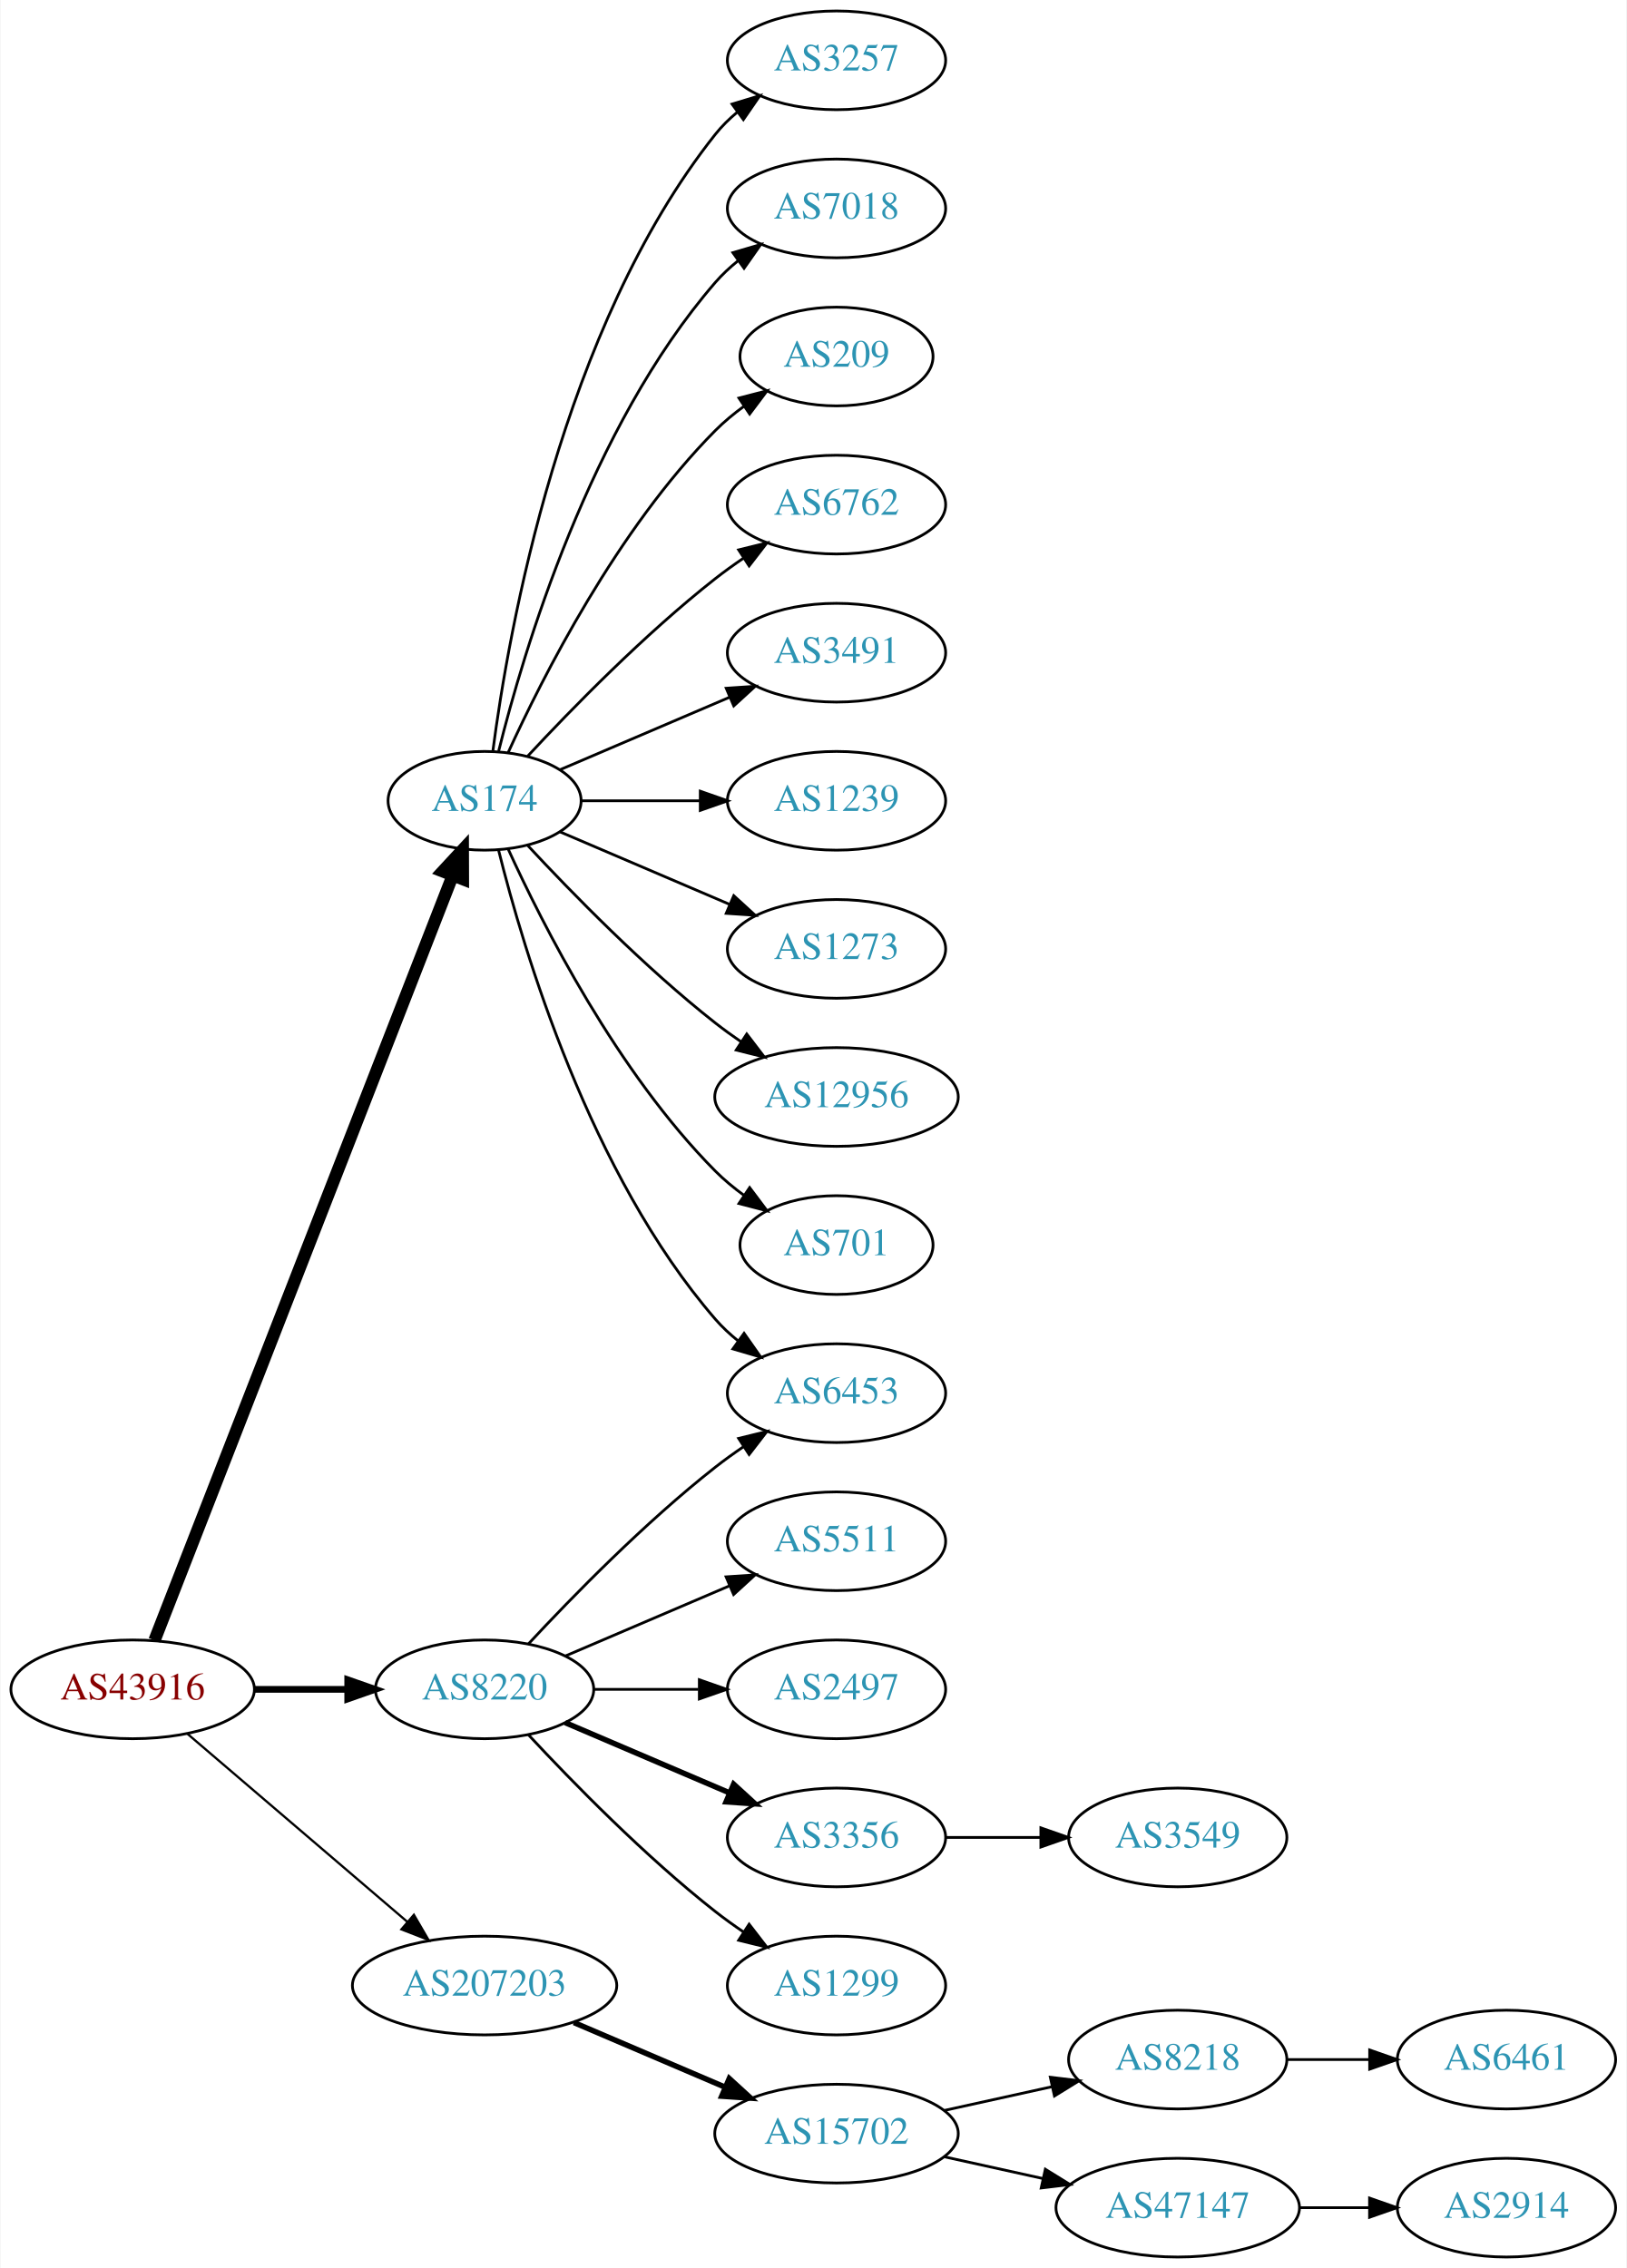
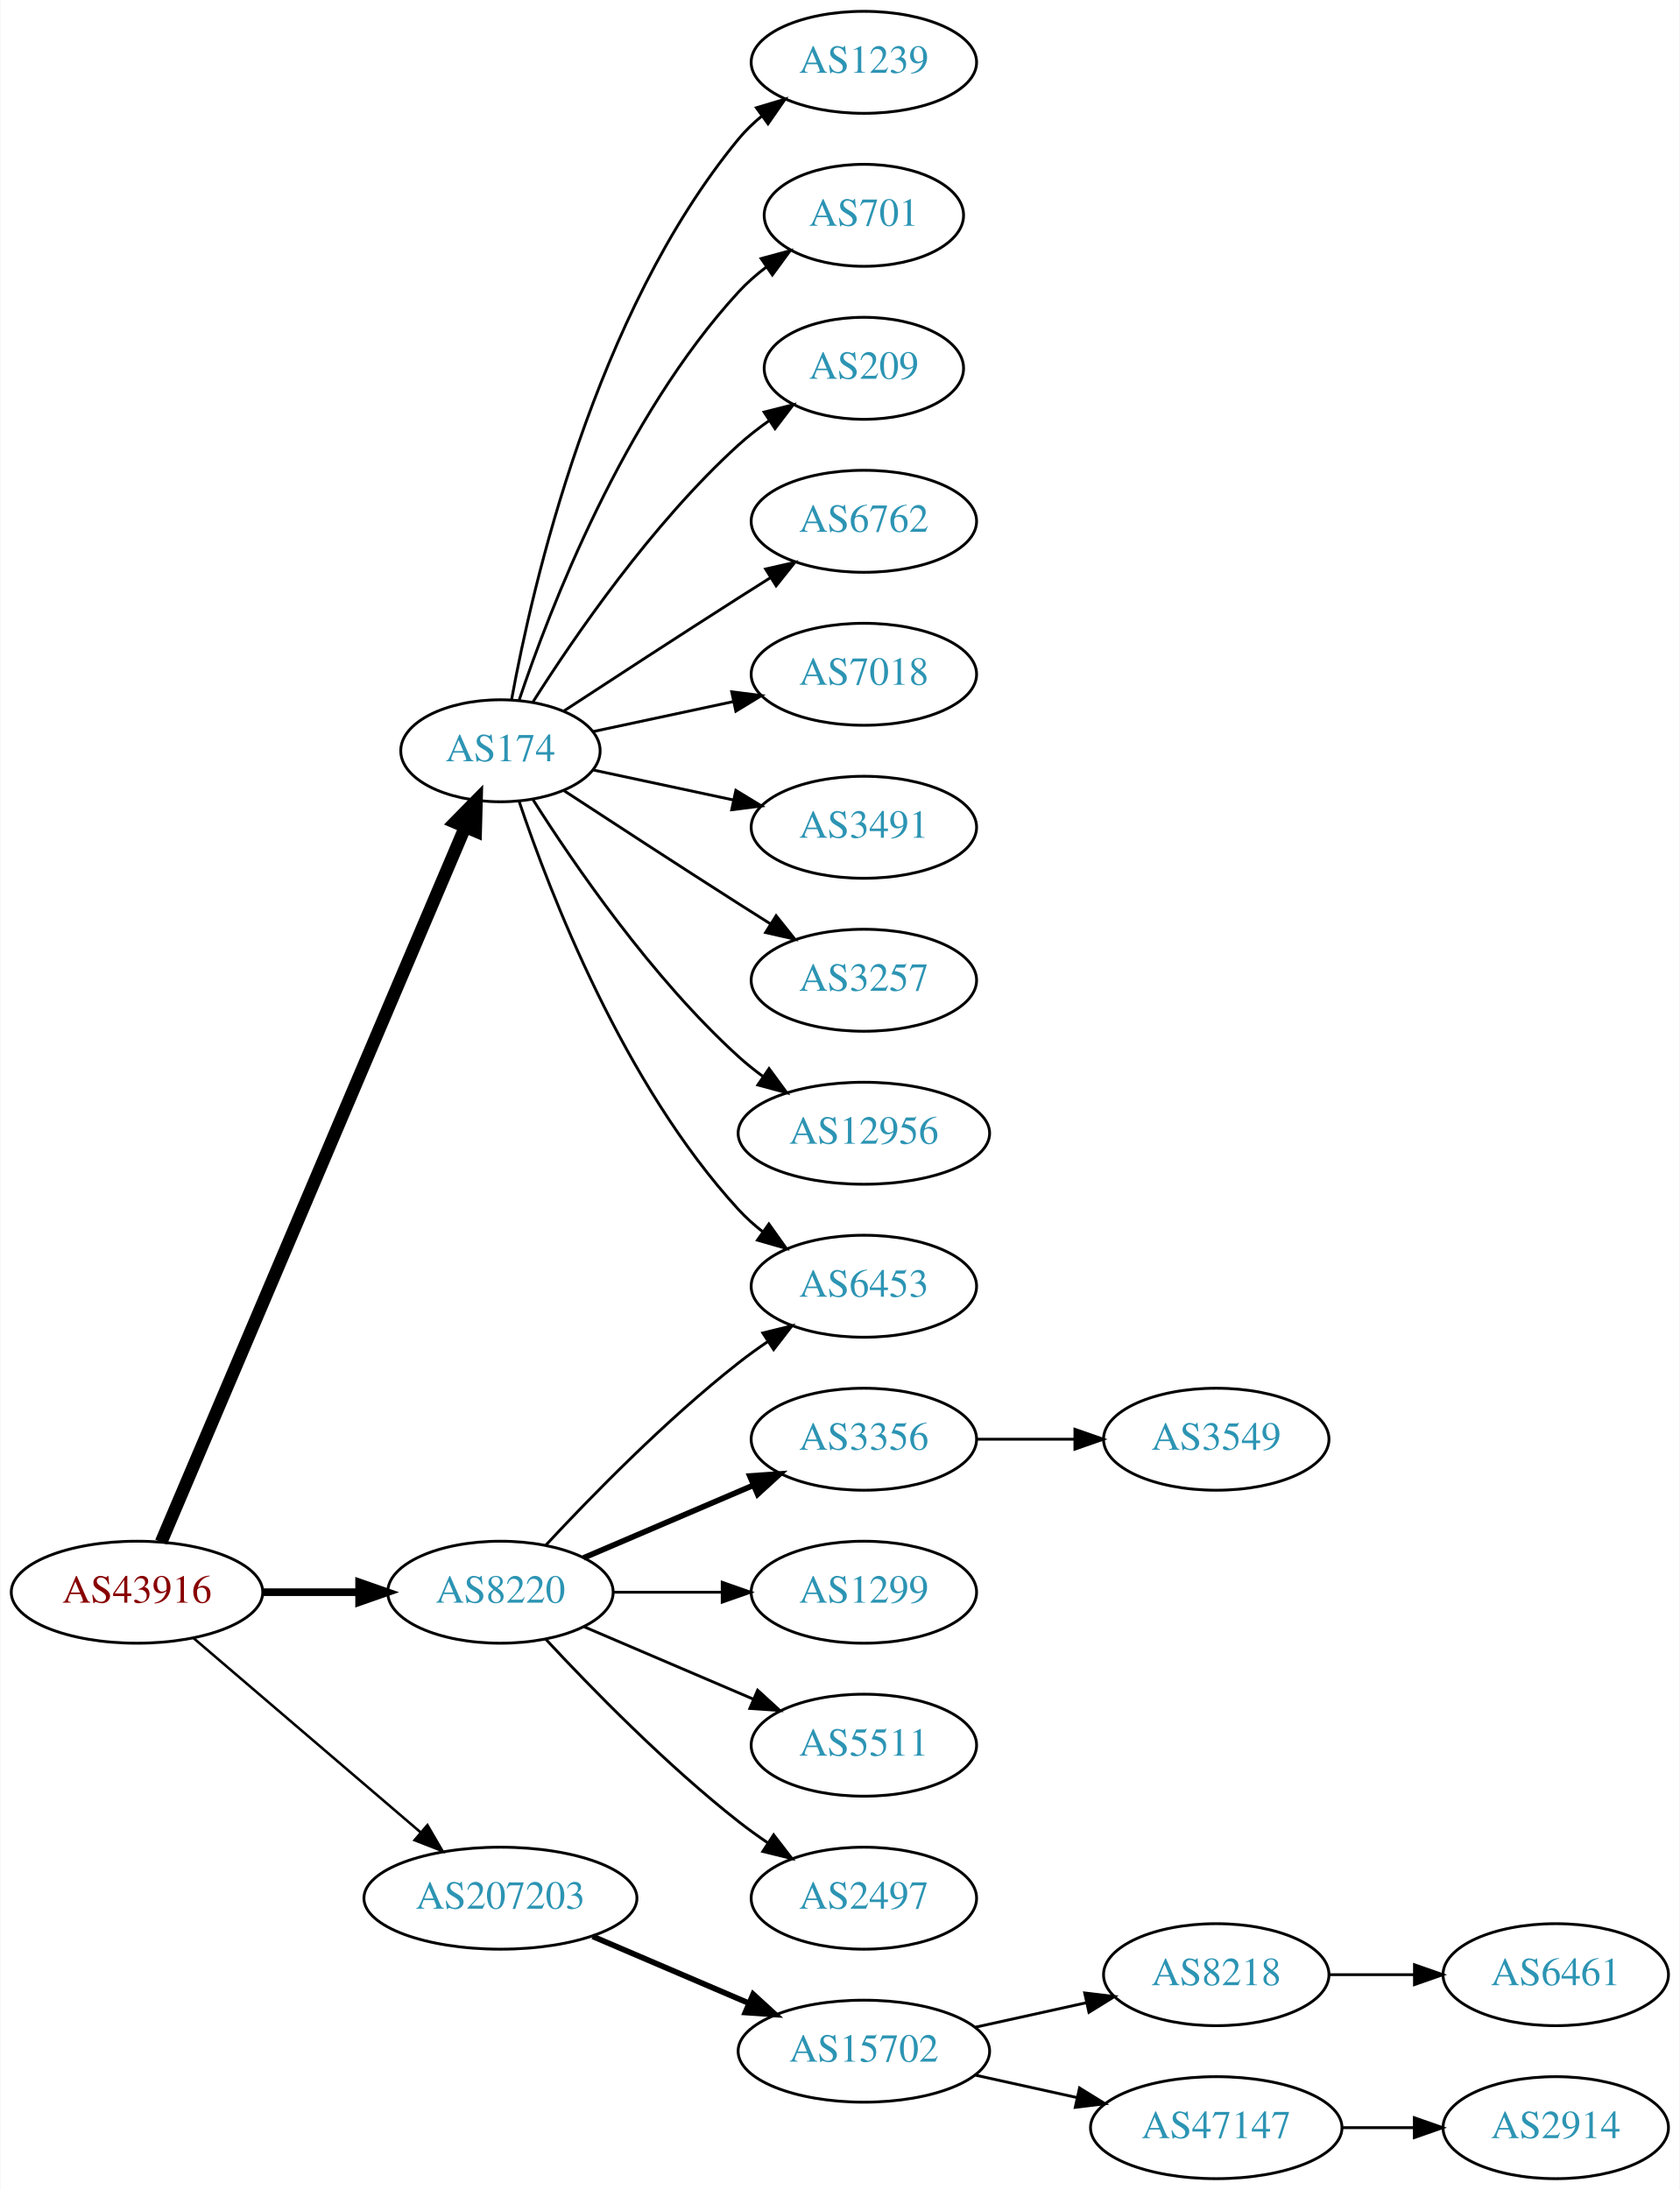
- <svg xmlns="http://www.w3.org/2000/svg" xmlns:xlink="http://www.w3.org/1999/xlink" width="593pt" height="827pt" viewBox="0.00 0.00 592.66 827.00">
-   <g id="graph0" class="graph" transform="scale(1 1) rotate(0) translate(4 823)">
-     <polygon fill="white" stroke="none" points="-4,4 -4,-823 588.661,-823 588.661,4 -4,4" />
+ <svg xmlns="http://www.w3.org/2000/svg" xmlns:xlink="http://www.w3.org/1999/xlink" width="593pt" height="773pt" viewBox="0.00 0.00 592.66 773.00">
+   <g id="graph0" class="graph" transform="scale(1 1) rotate(0) translate(4 769)">
+     <polygon fill="white" stroke="none" points="-4,4 -4,-769 588.661,-769 588.661,4 -4,4" />
    <g id="node1" class="node">
      <g id="a_node1">
        <a xlink:href="/asn/43916" xlink:title="AS43916 ~ Interwetten Gaming Limited [AT]">
          <ellipse fill="#ffffff" stroke="black" cx="44.196" cy="-207" rx="44.393" ry="18" />
          <text text-anchor="middle" x="44.196" y="-203.3" font-family="Times,serif" font-size="14.00" fill="#880000">AS43916</text>
        </a>
      </g>
    </g>
    <g id="node2" class="node">
      <g id="a_node2">
        <a xlink:href="/asn/174" xlink:title="AS174 ~ Cogent Communications [US]">
-           <ellipse fill="#ffffff" stroke="black" cx="172.488" cy="-531" rx="35.194" ry="18" />
-           <text text-anchor="middle" x="172.488" y="-527.3" font-family="Times,serif" font-size="14.00" fill="#2c94b3">AS174</text>
+           <ellipse fill="#ffffff" stroke="black" cx="172.488" cy="-504" rx="35.194" ry="18" />
+           <text text-anchor="middle" x="172.488" y="-500.3" font-family="Times,serif" font-size="14.00" fill="#2c94b3">AS174</text>
        </a>
      </g>
    </g>
    <g id="edge1" class="edge">
-       <path fill="none" stroke="black" stroke-width="4.5" d="M52.166,-224.881C73.125,-278.651 135.677,-439.129 160.835,-503.67" />
-       <polygon fill="black" stroke="black" stroke-width="4.5" points="157.239,-505.287 164.54,-513.174 164.576,-502.427 157.239,-505.287" />
+       <path fill="none" stroke="black" stroke-width="4.5" d="M52.718,-224.689C73.952,-274.625 134.462,-416.926 159.948,-476.862" />
+       <polygon fill="black" stroke="black" stroke-width="4.5" points="156.469,-478.742 164.005,-486.403 163.716,-475.66 156.469,-478.742" />
    </g>
    <g id="node3" class="node">
      <g id="a_node3">
        <a xlink:href="/asn/8220" xlink:title="AS8220 ~ COLT [GB]">
          <ellipse fill="#ffffff" stroke="black" cx="172.488" cy="-207" rx="39.794" ry="18" />
          <text text-anchor="middle" x="172.488" y="-203.3" font-family="Times,serif" font-size="14.00" fill="#2c94b3">AS8220</text>
        </a>
      </g>
    </g>
    <g id="edge2" class="edge">
-       <path fill="none" stroke="black" stroke-width="2.455" d="M88.659,-207C99.584,-207 111.383,-207 122.556,-207" />
-       <polygon fill="black" stroke="black" stroke-width="2.455" points="122.598,-210.5 132.598,-207 122.598,-203.5 122.598,-210.5" />
+       <path fill="none" stroke="black" stroke-width="2.7" d="M88.659,-207C99.584,-207 111.383,-207 122.556,-207" />
+       <polygon fill="black" stroke="black" stroke-width="2.7" points="122.598,-210.5 132.598,-207 122.598,-203.5 122.598,-210.5" />
    </g>
    <g id="node4" class="node">
      <g id="a_node4">
        <a xlink:href="/asn/207203" xlink:title="AS207203 ~ TIMEWARP IT Consulting GmbH [AT]">
          <ellipse fill="#ffffff" stroke="black" cx="172.488" cy="-99" rx="48.192" ry="18" />
          <text text-anchor="middle" x="172.488" y="-95.3" font-family="Times,serif" font-size="14.00" fill="#2c94b3">AS207203</text>
        </a>
      </g>
    </g>
    <g id="edge3" class="edge">
-       <path fill="none" stroke="black" stroke-width="0.818" d="M64.103,-190.831C85.37,-172.645 120.091,-142.953 144.273,-122.273" />
-       <polygon fill="black" stroke="black" stroke-width="0.818" points="146.711,-124.794 152.036,-115.635 142.161,-119.474 146.711,-124.794" />
+       <path fill="none" stroke="black" stroke-width="0.9" d="M64.103,-190.831C85.37,-172.645 120.091,-142.953 144.273,-122.273" />
+       <polygon fill="black" stroke="black" stroke-width="0.9" points="146.711,-124.794 152.036,-115.635 142.161,-119.474 146.711,-124.794" />
    </g>
    <g id="node5" class="node">
      <g id="a_node5">
-         <a xlink:href="/asn/3257" xlink:title="AS3257 ~ GTT [DE]">
-           <ellipse fill="#ffffff" stroke="black" cx="300.78" cy="-801" rx="39.794" ry="18" />
-           <text text-anchor="middle" x="300.78" y="-797.3" font-family="Times,serif" font-size="14.00" fill="#2c94b3">AS3257</text>
+         <a xlink:href="/asn/1239" xlink:title="AS1239 ~ Sprint [US]">
+           <ellipse fill="#ffffff" stroke="black" cx="300.78" cy="-747" rx="39.794" ry="18" />
+           <text text-anchor="middle" x="300.78" y="-743.3" font-family="Times,serif" font-size="14.00" fill="#2c94b3">AS1239</text>
        </a>
      </g>
    </g>
    <g id="edge4" class="edge">
-       <path fill="none" stroke="black" d="M175.505,-549.137C181.132,-592.394 200.459,-703.278 256.584,-774 258.92,-776.944 261.671,-779.655 264.635,-782.129" />
-       <polygon fill="black" stroke="black" points="262.699,-785.048 272.839,-788.12 266.828,-779.396 262.699,-785.048" />
+       <path fill="none" stroke="black" d="M176.445,-522.183C183.716,-562.012 205.707,-658.319 256.584,-720 258.975,-722.9 261.763,-725.58 264.75,-728.035" />
+       <polygon fill="black" stroke="black" points="262.834,-730.969 272.986,-734.001 266.941,-725.3 262.834,-730.969" />
    </g>
    <g id="node6" class="node">
      <g id="a_node6">
-         <a xlink:href="/asn/7018" xlink:title="AS7018 ~ AT&amp;T Services, Inc. [US]">
-           <ellipse fill="#ffffff" stroke="black" cx="300.78" cy="-747" rx="39.794" ry="18" />
-           <text text-anchor="middle" x="300.78" y="-743.3" font-family="Times,serif" font-size="14.00" fill="#2c94b3">AS7018</text>
-         </a>
-       </g>
-     </g>
-     <g id="edge5" class="edge">
-       <path fill="none" stroke="black" d="M177.604,-549.075C186.577,-585.148 210.855,-667.14 256.584,-720 259.043,-722.843 261.876,-725.485 264.891,-727.917" />
-       <polygon fill="black" stroke="black" points="262.999,-730.867 273.166,-733.849 267.078,-725.178 262.999,-730.867" />
-     </g>
-     <g id="node7" class="node">
-       <g id="a_node7">
-         <a xlink:href="/asn/209" xlink:title="AS209 ~ CenturyLink Communications, LLC [US]">
-           <ellipse fill="#ffffff" stroke="black" cx="300.78" cy="-693" rx="35.194" ry="18" />
-           <text text-anchor="middle" x="300.78" y="-689.3" font-family="Times,serif" font-size="14.00" fill="#2c94b3">AS209</text>
-         </a>
-       </g>
-     </g>
-     <g id="edge6" class="edge">
-       <path fill="none" stroke="black" d="M181.042,-548.503C193.584,-576.048 220.899,-630.069 256.584,-666 259.754,-669.192 263.37,-672.182 267.13,-674.924" />
-       <polygon fill="black" stroke="black" points="265.216,-677.855 275.473,-680.512 269.112,-672.039 265.216,-677.855" />
-     </g>
-     <g id="node8" class="node">
-       <g id="a_node8">
-         <a xlink:href="/asn/6762" xlink:title="AS6762 ~ TELECOM ITALIA SPARKLE S.p.A. [IT]">
-           <ellipse fill="#ffffff" stroke="black" cx="300.78" cy="-639" rx="39.794" ry="18" />
-           <text text-anchor="middle" x="300.78" y="-635.3" font-family="Times,serif" font-size="14.00" fill="#2c94b3">AS6762</text>
-         </a>
-       </g>
-     </g>
-     <g id="edge7" class="edge">
-       <path fill="none" stroke="black" d="M188.193,-547.274C204.13,-564.427 230.755,-591.72 256.584,-612 259.87,-614.581 263.415,-617.128 267.011,-619.568" />
-       <polygon fill="black" stroke="black" points="265.106,-622.504 275.397,-625.026 268.925,-616.637 265.106,-622.504" />
-     </g>
-     <g id="node9" class="node">
-       <g id="a_node9">
-         <a xlink:href="/asn/3491" xlink:title="AS3491 ~ PCCW Global, Inc. [US]">
-           <ellipse fill="#ffffff" stroke="black" cx="300.78" cy="-585" rx="39.794" ry="18" />
-           <text text-anchor="middle" x="300.78" y="-581.3" font-family="Times,serif" font-size="14.00" fill="#2c94b3">AS3491</text>
-         </a>
-       </g>
-     </g>
-     <g id="edge8" class="edge">
-       <path fill="none" stroke="black" d="M199.963,-542.32C217.864,-549.975 241.783,-560.202 261.719,-568.726" />
-       <polygon fill="black" stroke="black" points="260.571,-572.042 271.142,-572.755 263.323,-565.605 260.571,-572.042" />
-     </g>
-     <g id="node10" class="node">
-       <g id="a_node10">
-         <a xlink:href="/asn/1239" xlink:title="AS1239 ~ Sprint [US]">
-           <ellipse fill="#ffffff" stroke="black" cx="300.78" cy="-531" rx="39.794" ry="18" />
-           <text text-anchor="middle" x="300.78" y="-527.3" font-family="Times,serif" font-size="14.00" fill="#2c94b3">AS1239</text>
-         </a>
-       </g>
-     </g>
-     <g id="edge9" class="edge">
-       <path fill="none" stroke="black" d="M207.664,-531C220.949,-531 236.418,-531 250.844,-531" />
-       <polygon fill="black" stroke="black" points="251.117,-534.5 261.117,-531 251.117,-527.5 251.117,-534.5" />
-     </g>
-     <g id="node11" class="node">
-       <g id="a_node11">
        <a xlink:href="/asn/6453" xlink:title="AS6453 ~ TATA COMMUNICATIONS (AMERICA) INC [US]">
          <ellipse fill="#ffffff" stroke="black" cx="300.78" cy="-315" rx="39.794" ry="18" />
          <text text-anchor="middle" x="300.78" y="-311.3" font-family="Times,serif" font-size="14.00" fill="#2c94b3">AS6453</text>
        </a>
      </g>
    </g>
+     <g id="edge5" class="edge">
+       <path fill="none" stroke="black" d="M179.108,-486.068C189.861,-454.041 215.953,-386.227 256.584,-342 259.126,-339.232 262.016,-336.639 265.066,-334.239" />
+       <polygon fill="black" stroke="black" points="267.248,-336.983 273.389,-328.35 263.204,-331.269 267.248,-336.983" />
+     </g>
+     <g id="node7" class="node">
+       <g id="a_node7">
+         <a xlink:href="/asn/701" xlink:title="AS701 ~ UUNET [US]">
+           <ellipse fill="#ffffff" stroke="black" cx="300.78" cy="-693" rx="35.194" ry="18" />
+           <text text-anchor="middle" x="300.78" y="-689.3" font-family="Times,serif" font-size="14.00" fill="#2c94b3">AS701</text>
+         </a>
+       </g>
+     </g>
+     <g id="edge6" class="edge">
+       <path fill="none" stroke="black" d="M179.108,-521.932C189.861,-553.959 215.953,-621.773 256.584,-666 259.478,-669.15 262.821,-672.074 266.34,-674.745" />
+       <polygon fill="black" stroke="black" points="264.513,-677.736 274.74,-680.504 268.471,-671.963 264.513,-677.736" />
+     </g>
+     <g id="node8" class="node">
+       <g id="a_node8">
+         <a xlink:href="/asn/209" xlink:title="AS209 ~ CenturyLink Communications, LLC [US]">
+           <ellipse fill="#ffffff" stroke="black" cx="300.78" cy="-639" rx="35.194" ry="18" />
+           <text text-anchor="middle" x="300.78" y="-635.3" font-family="Times,serif" font-size="14.00" fill="#2c94b3">AS209</text>
+         </a>
+       </g>
+     </g>
+     <g id="edge7" class="edge">
+       <path fill="none" stroke="black" d="M183.971,-521.24C198.35,-543.928 225.922,-584.181 256.584,-612 259.916,-615.023 263.63,-617.911 267.442,-620.598" />
+       <polygon fill="black" stroke="black" points="265.559,-623.549 275.834,-626.134 269.414,-617.706 265.559,-623.549" />
+     </g>
+     <g id="node9" class="node">
+       <g id="a_node9">
+         <a xlink:href="/asn/6762" xlink:title="AS6762 ~ TELECOM ITALIA SPARKLE S.p.A. [IT]">
+           <ellipse fill="#ffffff" stroke="black" cx="300.78" cy="-585" rx="39.794" ry="18" />
+           <text text-anchor="middle" x="300.78" y="-581.3" font-family="Times,serif" font-size="14.00" fill="#2c94b3">AS6762</text>
+         </a>
+       </g>
+     </g>
+     <g id="edge8" class="edge">
+       <path fill="none" stroke="black" d="M194.942,-518.09C211.682,-529.048 235.546,-544.591 256.584,-558 260.191,-560.299 263.978,-562.694 267.747,-565.066" />
+       <polygon fill="black" stroke="black" points="266.086,-568.155 276.418,-570.502 269.805,-562.224 266.086,-568.155" />
+     </g>
+     <g id="node10" class="node">
+       <g id="a_node10">
+         <a xlink:href="/asn/7018" xlink:title="AS7018 ~ AT&amp;T Services, Inc. [US]">
+           <ellipse fill="#ffffff" stroke="black" cx="300.78" cy="-531" rx="39.794" ry="18" />
+           <text text-anchor="middle" x="300.78" y="-527.3" font-family="Times,serif" font-size="14.00" fill="#2c94b3">AS7018</text>
+         </a>
+       </g>
+     </g>
+     <g id="edge9" class="edge">
+       <path fill="none" stroke="black" d="M205.031,-510.744C220.036,-513.951 238.248,-517.845 254.68,-521.358" />
+       <polygon fill="black" stroke="black" points="254.126,-524.819 264.637,-523.487 255.59,-517.973 254.126,-524.819" />
+     </g>
+     <g id="node11" class="node">
+       <g id="a_node11">
+         <a xlink:href="/asn/3491" xlink:title="AS3491 ~ PCCW Global, Inc. [US]">
+           <ellipse fill="#ffffff" stroke="black" cx="300.78" cy="-477" rx="39.794" ry="18" />
+           <text text-anchor="middle" x="300.78" y="-473.3" font-family="Times,serif" font-size="14.00" fill="#2c94b3">AS3491</text>
+         </a>
+       </g>
+     </g>
    <g id="edge10" class="edge">
-       <path fill="none" stroke="black" d="M177.604,-512.925C186.577,-476.852 210.855,-394.86 256.584,-342 259.043,-339.157 261.876,-336.515 264.891,-334.083" />
-       <polygon fill="black" stroke="black" points="267.078,-336.822 273.166,-328.151 262.999,-331.133 267.078,-336.822" />
+       <path fill="none" stroke="black" d="M205.031,-497.256C220.036,-494.049 238.248,-490.155 254.68,-486.642" />
+       <polygon fill="black" stroke="black" points="255.59,-490.027 264.637,-484.513 254.126,-483.181 255.59,-490.027" />
    </g>
    <g id="node12" class="node">
      <g id="a_node12">
-         <a xlink:href="/asn/1273" xlink:title="AS1273 ~ Vodafone Group PLC [EU]">
-           <ellipse fill="#ffffff" stroke="black" cx="300.78" cy="-477" rx="39.794" ry="18" />
-           <text text-anchor="middle" x="300.78" y="-473.3" font-family="Times,serif" font-size="14.00" fill="#2c94b3">AS1273</text>
+         <a xlink:href="/asn/3257" xlink:title="AS3257 ~ GTT [DE]">
+           <ellipse fill="#ffffff" stroke="black" cx="300.78" cy="-423" rx="39.794" ry="18" />
+           <text text-anchor="middle" x="300.78" y="-419.3" font-family="Times,serif" font-size="14.00" fill="#2c94b3">AS3257</text>
        </a>
      </g>
    </g>
    <g id="edge11" class="edge">
-       <path fill="none" stroke="black" d="M199.963,-519.68C217.864,-512.025 241.783,-501.798 261.719,-493.274" />
-       <polygon fill="black" stroke="black" points="263.323,-496.395 271.142,-489.245 260.571,-489.958 263.323,-496.395" />
+       <path fill="none" stroke="black" d="M194.942,-489.91C211.682,-478.952 235.546,-463.409 256.584,-450 260.191,-447.701 263.978,-445.306 267.747,-442.934" />
+       <polygon fill="black" stroke="black" points="269.805,-445.776 276.418,-437.498 266.086,-439.845 269.805,-445.776" />
    </g>
    <g id="node13" class="node">
      <g id="a_node13">
        <a xlink:href="/asn/12956" xlink:title="AS12956 ~ TELXIUS [ES]">
-           <ellipse fill="#ffffff" stroke="black" cx="300.78" cy="-423" rx="44.393" ry="18" />
-           <text text-anchor="middle" x="300.78" y="-419.3" font-family="Times,serif" font-size="14.00" fill="#2c94b3">AS12956</text>
+           <ellipse fill="#ffffff" stroke="black" cx="300.78" cy="-369" rx="44.393" ry="18" />
+           <text text-anchor="middle" x="300.78" y="-365.3" font-family="Times,serif" font-size="14.00" fill="#2c94b3">AS12956</text>
        </a>
      </g>
    </g>
    <g id="edge12" class="edge">
-       <path fill="none" stroke="black" d="M188.193,-514.726C204.13,-497.573 230.755,-470.28 256.584,-450 259.54,-447.679 262.705,-445.384 265.928,-443.171" />
-       <polygon fill="black" stroke="black" points="268.059,-445.96 274.493,-437.542 264.214,-440.11 268.059,-445.96" />
+       <path fill="none" stroke="black" d="M183.971,-486.76C198.35,-464.072 225.922,-423.819 256.584,-396 259.218,-393.61 262.091,-391.305 265.062,-389.116" />
+       <polygon fill="black" stroke="black" points="267.305,-391.822 273.58,-383.285 263.351,-386.046 267.305,-391.822" />
+     </g>
+     <g id="edge14" class="edge">
+       <path fill="none" stroke="black" d="M188.488,-223.59C204.457,-240.762 230.914,-267.845 256.584,-288 259.87,-290.581 263.415,-293.128 267.011,-295.568" />
+       <polygon fill="black" stroke="black" points="265.106,-298.504 275.397,-301.026 268.925,-292.637 265.106,-298.504" />
    </g>
    <g id="node14" class="node">
      <g id="a_node14">
-         <a xlink:href="/asn/701" xlink:title="AS701 ~ UUNET [US]">
-           <ellipse fill="#ffffff" stroke="black" cx="300.78" cy="-369" rx="35.194" ry="18" />
-           <text text-anchor="middle" x="300.78" y="-365.3" font-family="Times,serif" font-size="14.00" fill="#2c94b3">AS701</text>
+         <a xlink:href="/asn/3356" xlink:title="AS3356 ~ Level 3 Parent, LLC [US]">
+           <ellipse fill="#ffffff" stroke="black" cx="300.78" cy="-261" rx="39.794" ry="18" />
+           <text text-anchor="middle" x="300.78" y="-257.3" font-family="Times,serif" font-size="14.00" fill="#2c94b3">AS3356</text>
        </a>
      </g>
    </g>
    <g id="edge13" class="edge">
-       <path fill="none" stroke="black" d="M181.042,-513.497C193.584,-485.952 220.899,-431.931 256.584,-396 259.754,-392.808 263.37,-389.818 267.13,-387.076" />
-       <polygon fill="black" stroke="black" points="269.112,-389.961 275.473,-381.488 265.216,-384.145 269.112,-389.961" />
-     </g>
-     <g id="edge16" class="edge">
-       <path fill="none" stroke="black" d="M188.488,-223.59C204.457,-240.762 230.914,-267.845 256.584,-288 259.87,-290.581 263.415,-293.128 267.011,-295.568" />
-       <polygon fill="black" stroke="black" points="265.106,-298.504 275.397,-301.026 268.925,-292.637 265.106,-298.504" />
+       <path fill="none" stroke="black" stroke-width="2" d="M201.83,-219.119C219.499,-226.673 242.454,-236.489 261.701,-244.718" />
+       <polygon fill="black" stroke="black" stroke-width="2" points="260.524,-248.022 271.095,-248.735 263.276,-241.585 260.524,-248.022" />
    </g>
    <g id="node15" class="node">
      <g id="a_node15">
-         <a xlink:href="/asn/5511" xlink:title="AS5511 ~ Orange S.A. [FR]">
-           <ellipse fill="#ffffff" stroke="black" cx="300.78" cy="-261" rx="39.794" ry="18" />
-           <text text-anchor="middle" x="300.78" y="-257.3" font-family="Times,serif" font-size="14.00" fill="#2c94b3">AS5511</text>
-         </a>
-       </g>
-     </g>
-     <g id="edge14" class="edge">
-       <path fill="none" stroke="black" d="M201.83,-219.119C219.499,-226.673 242.454,-236.489 261.701,-244.718" />
-       <polygon fill="black" stroke="black" points="260.524,-248.022 271.095,-248.735 263.276,-241.585 260.524,-248.022" />
-     </g>
-     <g id="node16" class="node">
-       <g id="a_node16">
-         <a xlink:href="/asn/2497" xlink:title="AS2497 ~ Internet Initiative Japan Inc. [JP]">
+         <a xlink:href="/asn/1299" xlink:title="AS1299 ~ Telia Carrier [EU]">
          <ellipse fill="#ffffff" stroke="black" cx="300.78" cy="-207" rx="39.794" ry="18" />
-           <text text-anchor="middle" x="300.78" y="-203.3" font-family="Times,serif" font-size="14.00" fill="#2c94b3">AS2497</text>
+           <text text-anchor="middle" x="300.78" y="-203.3" font-family="Times,serif" font-size="14.00" fill="#2c94b3">AS1299</text>
        </a>
      </g>
    </g>
    <g id="edge15" class="edge">
      <path fill="none" stroke="black" d="M212.41,-207C224.414,-207 237.794,-207 250.404,-207" />
      <polygon fill="black" stroke="black" points="250.769,-210.5 260.769,-207 250.769,-203.5 250.769,-210.5" />
    </g>
+     <g id="node16" class="node">
+       <g id="a_node16">
+         <a xlink:href="/asn/5511" xlink:title="AS5511 ~ Orange S.A. [FR]">
+           <ellipse fill="#ffffff" stroke="black" cx="300.78" cy="-153" rx="39.794" ry="18" />
+           <text text-anchor="middle" x="300.78" y="-149.3" font-family="Times,serif" font-size="14.00" fill="#2c94b3">AS5511</text>
+         </a>
+       </g>
+     </g>
+     <g id="edge16" class="edge">
+       <path fill="none" stroke="black" d="M201.83,-194.881C219.499,-187.327 242.454,-177.511 261.701,-169.282" />
+       <polygon fill="black" stroke="black" points="263.276,-172.415 271.095,-165.265 260.524,-165.978 263.276,-172.415" />
+     </g>
    <g id="node17" class="node">
      <g id="a_node17">
-         <a xlink:href="/asn/3356" xlink:title="AS3356 ~ LEVEL3 [US]">
-           <ellipse fill="#ffffff" stroke="black" cx="300.78" cy="-153" rx="39.794" ry="18" />
-           <text text-anchor="middle" x="300.78" y="-149.3" font-family="Times,serif" font-size="14.00" fill="#2c94b3">AS3356</text>
+         <a xlink:href="/asn/2497" xlink:title="AS2497 ~ Internet Initiative Japan Inc. [JP]">
+           <ellipse fill="#ffffff" stroke="black" cx="300.78" cy="-99" rx="39.794" ry="18" />
+           <text text-anchor="middle" x="300.78" y="-95.3" font-family="Times,serif" font-size="14.00" fill="#2c94b3">AS2497</text>
        </a>
      </g>
    </g>
    <g id="edge17" class="edge">
-       <path fill="none" stroke="black" stroke-width="2" d="M201.83,-194.881C219.499,-187.327 242.454,-177.511 261.701,-169.282" />
-       <polygon fill="black" stroke="black" stroke-width="2" points="263.276,-172.415 271.095,-165.265 260.524,-165.978 263.276,-172.415" />
-     </g>
-     <g id="node18" class="node">
-       <g id="a_node18">
-         <a xlink:href="/asn/1299" xlink:title="AS1299 ~ Telia Carrier [EU]">
-           <ellipse fill="#ffffff" stroke="black" cx="300.78" cy="-99" rx="39.794" ry="18" />
-           <text text-anchor="middle" x="300.78" y="-95.3" font-family="Times,serif" font-size="14.00" fill="#2c94b3">AS1299</text>
-         </a>
-       </g>
-     </g>
-     <g id="edge18" class="edge">
      <path fill="none" stroke="black" d="M188.488,-190.41C204.457,-173.238 230.914,-146.155 256.584,-126 259.87,-123.419 263.415,-120.872 267.011,-118.432" />
      <polygon fill="black" stroke="black" points="268.925,-121.363 275.397,-112.974 265.106,-115.496 268.925,-121.363" />
    </g>
-     <g id="node20" class="node">
-       <g id="a_node20">
+     <g id="node19" class="node">
+       <g id="a_node19">
        <a xlink:href="/asn/15702" xlink:title="AS15702 ~ Onstage Online GmbH [AT]">
          <ellipse fill="#ffffff" stroke="black" cx="300.78" cy="-45" rx="44.393" ry="18" />
          <text text-anchor="middle" x="300.78" y="-41.3" font-family="Times,serif" font-size="14.00" fill="#2c94b3">AS15702</text>
        </a>
      </g>
    </g>
-     <g id="edge20" class="edge">
+     <g id="edge19" class="edge">
      <path fill="none" stroke="black" stroke-width="2" d="M205.031,-85.513C221.675,-78.396 242.266,-69.592 259.996,-62.011" />
      <polygon fill="black" stroke="black" stroke-width="2" points="261.69,-65.093 269.508,-57.944 258.938,-58.657 261.69,-65.093" />
    </g>
-     <g id="node19" class="node">
-       <g id="a_node19">
+     <g id="node18" class="node">
+       <g id="a_node18">
        <a xlink:href="/asn/3549" xlink:title="AS3549 ~ Level 3 Parent, LLC [US]">
-           <ellipse fill="#ffffff" stroke="black" cx="425.172" cy="-153" rx="39.794" ry="18" />
-           <text text-anchor="middle" x="425.172" y="-149.3" font-family="Times,serif" font-size="14.00" fill="#2c94b3">AS3549</text>
-         </a>
-       </g>
-     </g>
-     <g id="edge19" class="edge">
-       <path fill="none" stroke="black" d="M340.505,-153C351.444,-153 363.494,-153 374.961,-153" />
-       <polygon fill="black" stroke="black" points="375.278,-156.5 385.278,-153 375.278,-149.5 375.278,-156.5" />
-     </g>
-     <g id="node21" class="node">
-       <g id="a_node21">
+           <ellipse fill="#ffffff" stroke="black" cx="425.172" cy="-261" rx="39.794" ry="18" />
+           <text text-anchor="middle" x="425.172" y="-257.3" font-family="Times,serif" font-size="14.00" fill="#2c94b3">AS3549</text>
+         </a>
+       </g>
+     </g>
+     <g id="edge18" class="edge">
+       <path fill="none" stroke="black" d="M340.505,-261C351.444,-261 363.494,-261 374.961,-261" />
+       <polygon fill="black" stroke="black" points="375.278,-264.5 385.278,-261 375.278,-257.5 375.278,-264.5" />
+     </g>
+     <g id="node20" class="node">
+       <g id="a_node20">
        <a xlink:href="/asn/8218" xlink:title="AS8218 ~ legacy Neotelecoms [FR]">
          <ellipse fill="#ffffff" stroke="black" cx="425.172" cy="-72" rx="39.794" ry="18" />
          <text text-anchor="middle" x="425.172" y="-68.3" font-family="Times,serif" font-size="14.00" fill="#2c94b3">AS8218</text>
        </a>
      </g>
    </g>
-     <g id="edge21" class="edge">
+     <g id="edge20" class="edge">
      <path fill="none" stroke="black" d="M340.17,-53.469C352.561,-56.202 366.407,-59.257 379.228,-62.085" />
      <polygon fill="black" stroke="black" points="378.723,-65.558 389.243,-64.294 380.231,-58.722 378.723,-65.558" />
    </g>
-     <g id="node22" class="node">
-       <g id="a_node22">
+     <g id="node21" class="node">
+       <g id="a_node21">
        <a xlink:href="/asn/47147" xlink:title="AS47147 ~ ANEXIA Internetdienstleistungs GmbH [AT]">
          <ellipse fill="#ffffff" stroke="black" cx="425.172" cy="-18" rx="44.393" ry="18" />
          <text text-anchor="middle" x="425.172" y="-14.3" font-family="Times,serif" font-size="14.00" fill="#2c94b3">AS47147</text>
        </a>
      </g>
    </g>
-     <g id="edge22" class="edge">
+     <g id="edge21" class="edge">
      <path fill="none" stroke="black" d="M340.17,-36.531C351.562,-34.018 364.184,-31.233 376.108,-28.603" />
      <polygon fill="black" stroke="black" points="376.907,-32.011 385.918,-26.439 375.399,-25.175 376.907,-32.011" />
    </g>
-     <g id="node23" class="node">
-       <g id="a_node23">
+     <g id="node22" class="node">
+       <g id="a_node22">
        <a xlink:href="/asn/6461" xlink:title="AS6461 ~ Zayo Bandwidth [US]">
          <ellipse fill="#ffffff" stroke="black" cx="545.014" cy="-72" rx="39.794" ry="18" />
          <text text-anchor="middle" x="545.014" y="-68.3" font-family="Times,serif" font-size="14.00" fill="#2c94b3">AS6461</text>
        </a>
      </g>
    </g>
-     <g id="edge23" class="edge">
+     <g id="edge22" class="edge">
      <path fill="none" stroke="black" d="M465.085,-72C474.638,-72 484.987,-72 494.95,-72" />
      <polygon fill="black" stroke="black" points="495.143,-75.5 505.143,-72 495.143,-68.5 495.143,-75.5" />
    </g>
-     <g id="node24" class="node">
-       <g id="a_node24">
+     <g id="node23" class="node">
+       <g id="a_node23">
        <a xlink:href="/asn/2914" xlink:title="AS2914 ~ NTT America, Inc. [US]">
          <ellipse fill="#ffffff" stroke="black" cx="545.014" cy="-18" rx="39.794" ry="18" />
          <text text-anchor="middle" x="545.014" y="-14.3" font-family="Times,serif" font-size="14.00" fill="#2c94b3">AS2914</text>
        </a>
      </g>
    </g>
-     <g id="edge24" class="edge">
+     <g id="edge23" class="edge">
      <path fill="none" stroke="black" d="M469.383,-18C477.696,-18 486.458,-18 494.941,-18" />
      <polygon fill="black" stroke="black" points="495.099,-21.5 505.099,-18 495.099,-14.5 495.099,-21.5" />
    </g>
  </g>
</svg>
